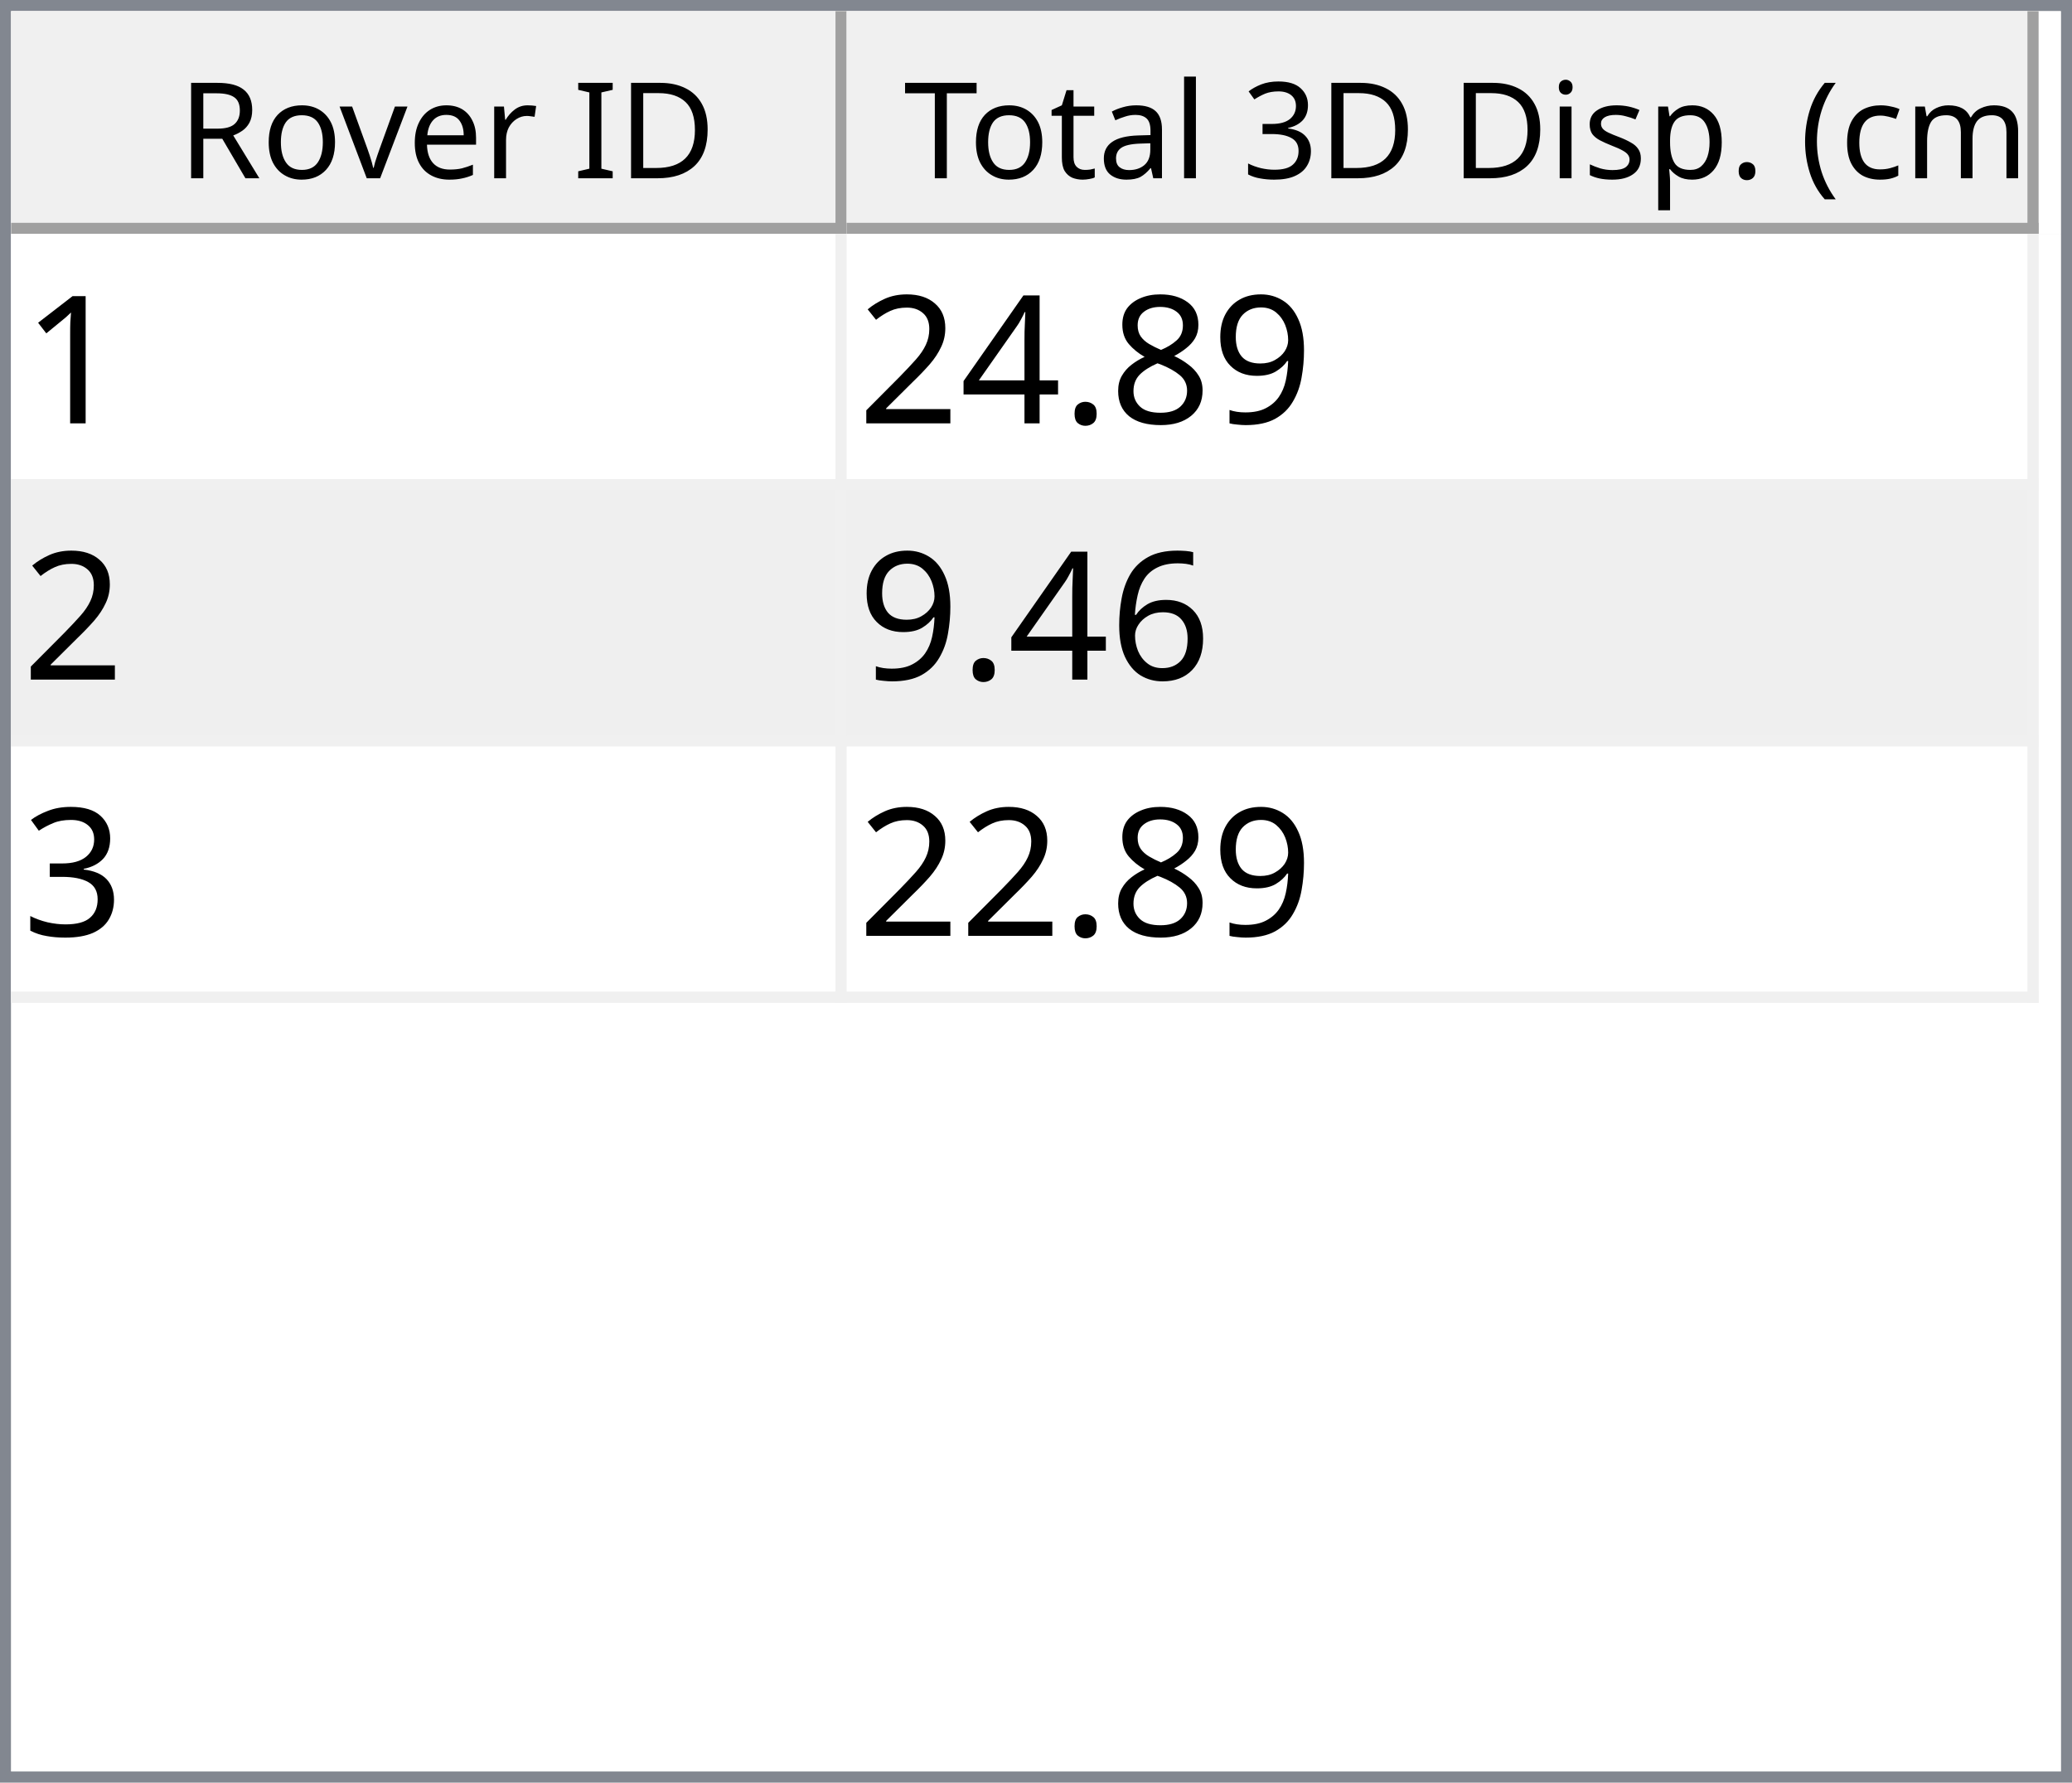
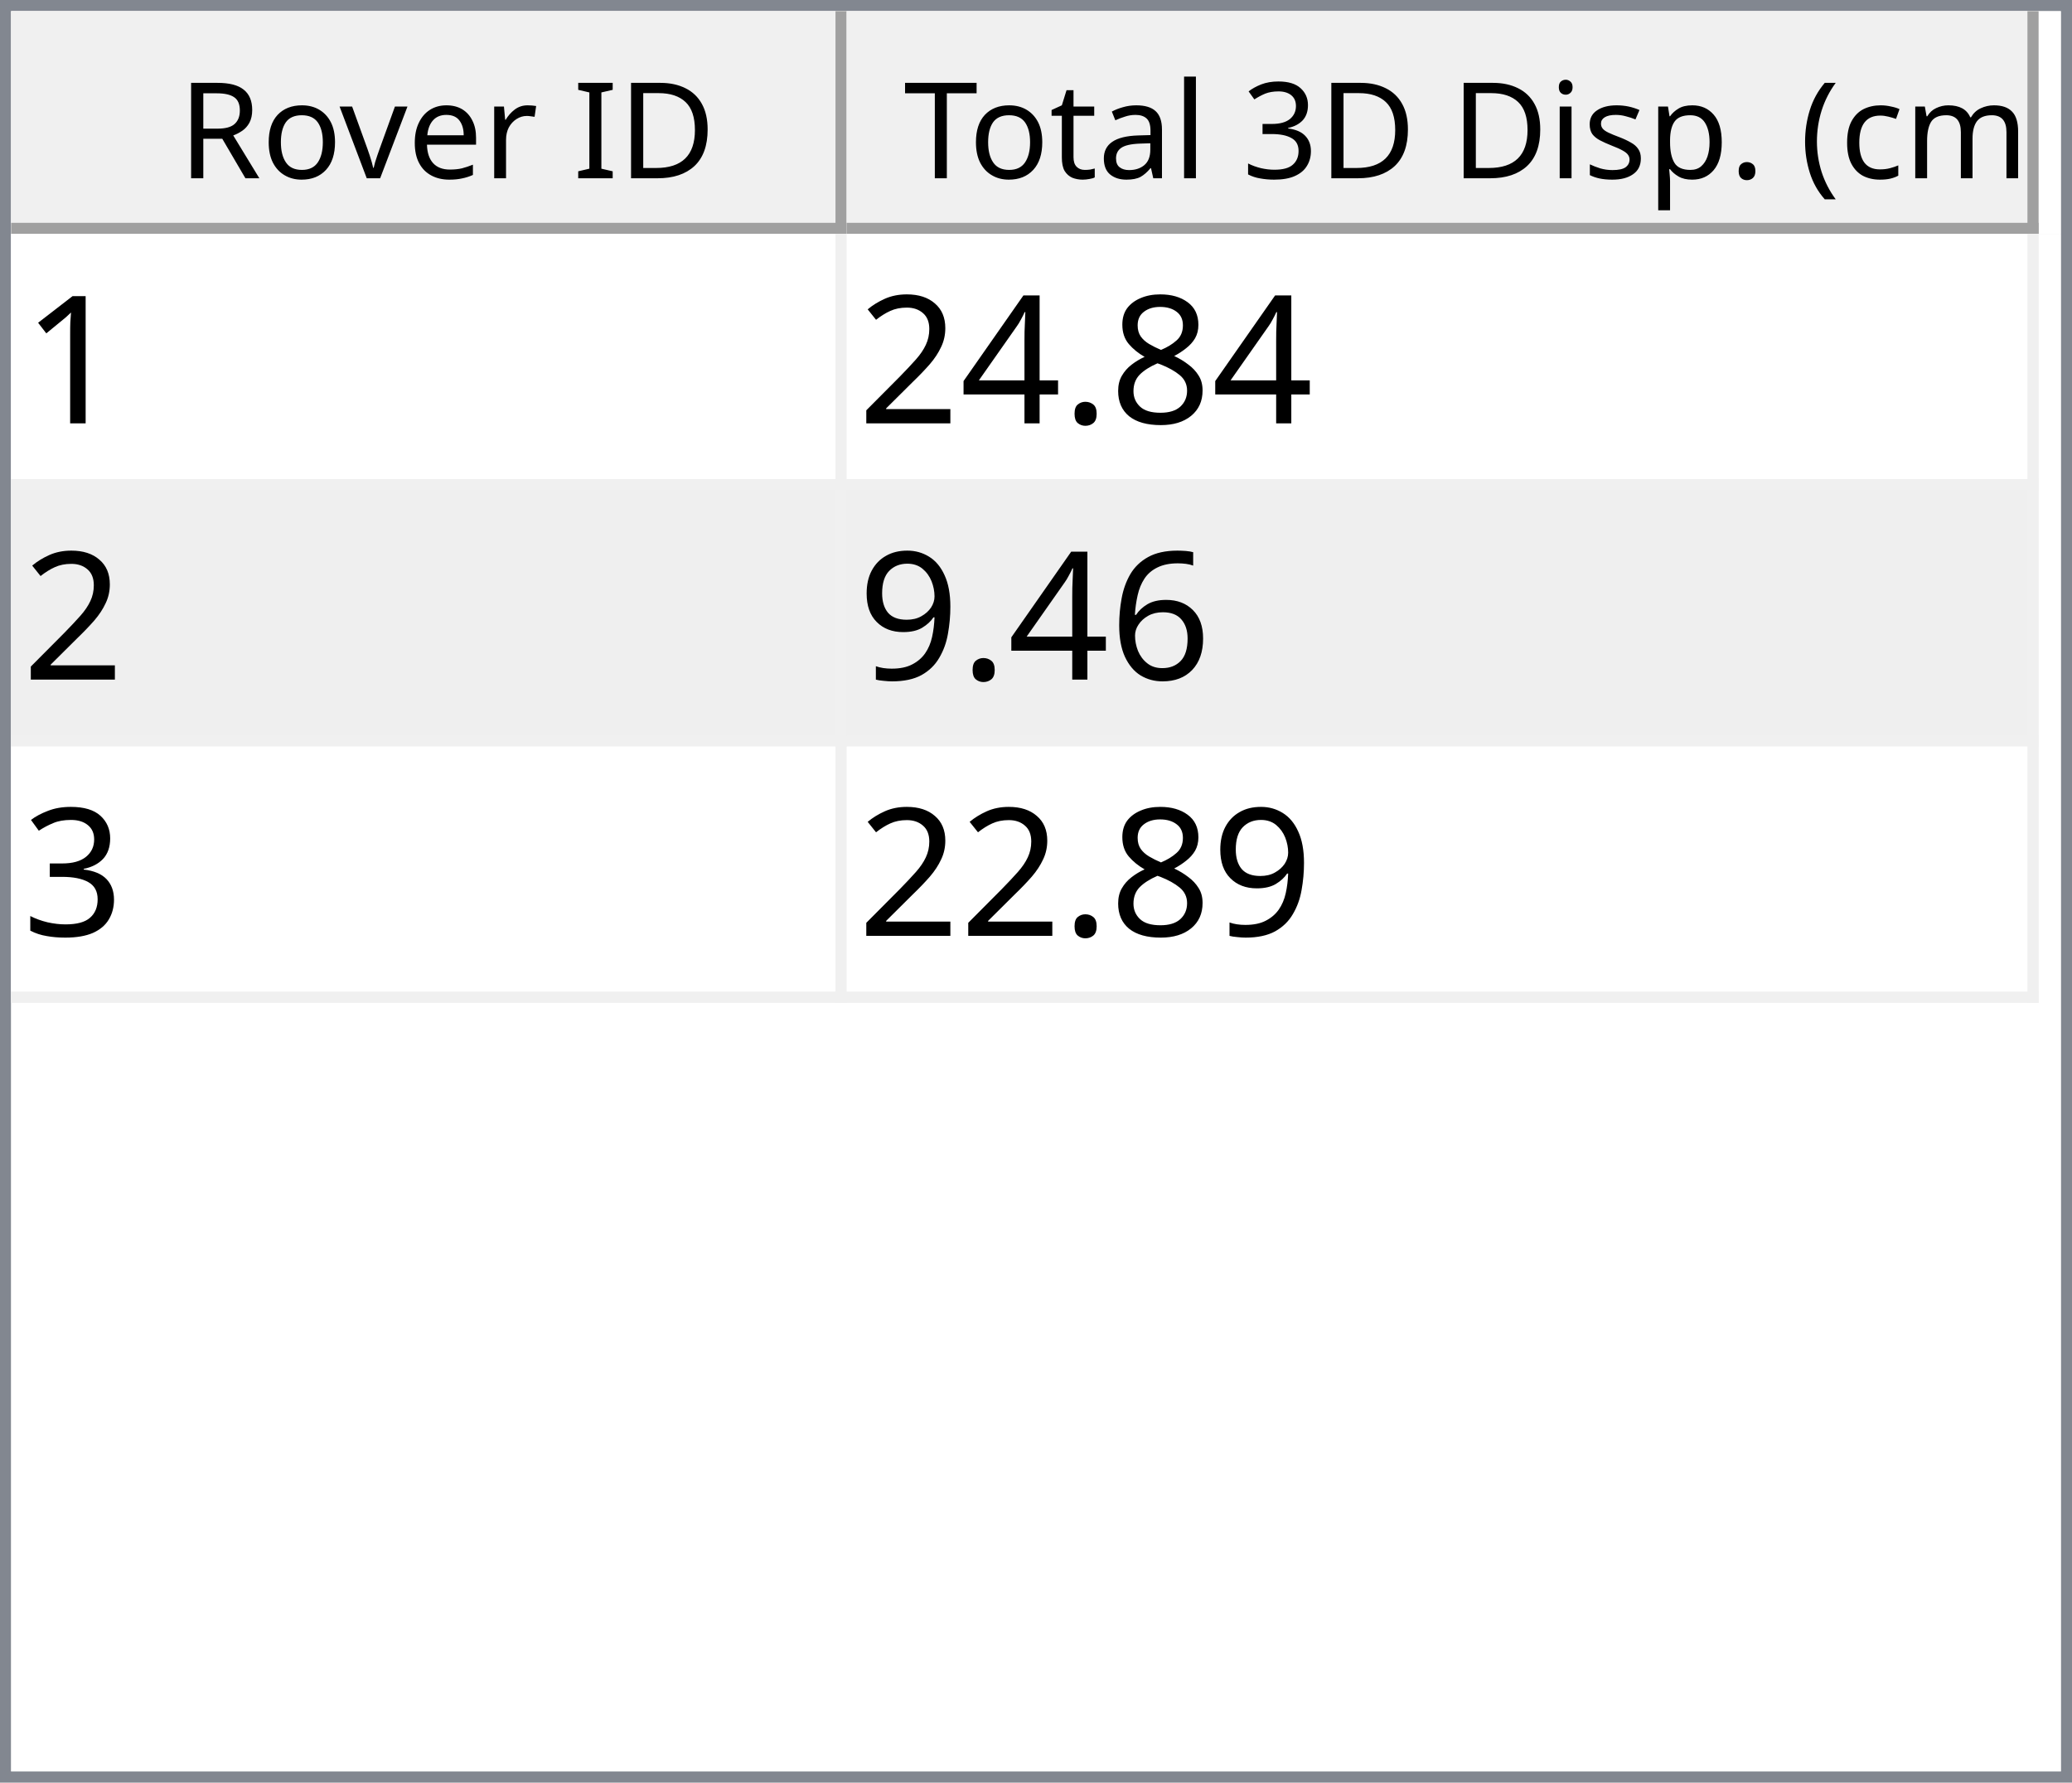
<svg xmlns="http://www.w3.org/2000/svg" style="fill-opacity:1; color-rendering:auto; color-interpolation:auto; text-rendering:auto; stroke:black; stroke-linecap:square; stroke-miterlimit:10; shape-rendering:auto; stroke-opacity:1; fill:black; stroke-dasharray:none; font-weight:normal; stroke-width:1; font-family:'Dialog'; font-style:normal; stroke-linejoin:miter; font-size:12px; stroke-dashoffset:0; image-rendering:auto;" width="186" height="160">
  <defs id="genericDefs" />
  <g>
    <defs id="defs1">
      <clipPath clipPathUnits="userSpaceOnUse" id="clipPath1">
        <path d="M0 0 L186 0 L186 160 L0 160 L0 0 Z" />
      </clipPath>
      <clipPath clipPathUnits="userSpaceOnUse" id="clipPath2">
        <path d="M0 0 L0 160 L186 160 L186 0 Z" />
      </clipPath>
      <clipPath clipPathUnits="userSpaceOnUse" id="clipPath3">
        <path d="M0 0 L0 20 L184 20 L184 0 Z" />
      </clipPath>
      <clipPath clipPathUnits="userSpaceOnUse" id="clipPath4">
        <path d="M0 0 L0 20 L75 20 L75 0 Z" />
      </clipPath>
      <clipPath clipPathUnits="userSpaceOnUse" id="clipPath5">
        <path d="M1 1 L1 19 L74 19 L74 1 Z" />
      </clipPath>
      <clipPath clipPathUnits="userSpaceOnUse" id="clipPath6">
        <path d="M0 0 L0 18 L73 18 L73 0 Z" />
      </clipPath>
      <clipPath clipPathUnits="userSpaceOnUse" id="clipPath7">
        <path d="M-0.5 -0.5 L-0.5 19.5 L74.5 19.5 L74.5 -0.5 Z" />
      </clipPath>
      <clipPath clipPathUnits="userSpaceOnUse" id="clipPath8">
        <path d="M0 0 L0 20 L107 20 L107 0 Z" />
      </clipPath>
      <clipPath clipPathUnits="userSpaceOnUse" id="clipPath9">
        <path d="M1 1 L1 19 L106 19 L106 1 Z" />
      </clipPath>
      <clipPath clipPathUnits="userSpaceOnUse" id="clipPath10">
        <path d="M0 0 L0 18 L105 18 L105 0 Z" />
      </clipPath>
      <clipPath clipPathUnits="userSpaceOnUse" id="clipPath11">
        <path d="M-0.5 -0.5 L-0.5 19.5 L106.5 19.5 L106.5 -0.5 Z" />
      </clipPath>
      <clipPath clipPathUnits="userSpaceOnUse" id="clipPath12">
        <path d="M0 0 L0 138 L184 138 L184 0 Z" />
      </clipPath>
      <clipPath clipPathUnits="userSpaceOnUse" id="clipPath13">
        <path d="M0 0 L0 69 L182 69 L182 0 Z" />
      </clipPath>
      <clipPath clipPathUnits="userSpaceOnUse" id="clipPath14">
        <path d="M-0.5 -0.5 L-0.5 68.5 L181.5 68.5 L181.5 -0.5 Z" />
      </clipPath>
      <clipPath clipPathUnits="userSpaceOnUse" id="clipPath15">
        <path d="M0 0 L0 22 L74 22 L74 0 Z" />
      </clipPath>
      <clipPath clipPathUnits="userSpaceOnUse" id="clipPath16">
        <path d="M0 0 L0 22 L106 22 L106 0 Z" />
      </clipPath>
      <font horiz-adv-x="64.551" id="font1">
        <font-face ascent="107.91" descent="25.098" units-per-em="100" style="font-style:normal; font-family:Segoe UI; font-weight:normal;" />
        <missing-glyph horiz-adv-x="64.551" d="M8.109 0 L8.109 68.266 L56.453 68.266 L56.453 0 L8.109 0 ZM15.328 7.234 L49.219 7.234 L49.219 61.031 L15.328 61.031 L15.328 7.234 Z" />
        <glyph unicode="D" horiz-adv-x="70.117" d="M9.188 0 L9.188 70.016 L28.516 70.016 Q65.531 70.016 65.531 35.891 Q65.531 19.672 55.25 9.836 Q44.969 0 27.734 0 L9.188 0 ZM17.391 62.594 L17.391 7.422 L27.828 7.422 Q41.609 7.422 49.273 14.797 Q56.938 22.172 56.938 35.688 Q56.938 62.594 28.328 62.594 L17.391 62.594 Z" />
        <glyph unicode="I" horiz-adv-x="26.611" d="M17.391 0 L9.188 0 L9.188 70.016 L17.391 70.016 L17.391 0 Z" />
        <glyph unicode=" " horiz-adv-x="27.393" d="" />
        <glyph unicode="r" horiz-adv-x="34.766" d="M34.188 41.891 Q32.078 43.5 28.125 43.5 Q23 43.5 19.555 38.672 Q16.109 33.844 16.109 25.484 L16.109 0 L8.109 0 L8.109 50 L16.109 50 L16.109 39.703 L16.312 39.703 Q18.016 44.969 21.531 47.922 Q25.047 50.875 29.391 50.875 Q32.516 50.875 34.188 50.203 L34.188 41.891 Z" />
        <glyph unicode="e" horiz-adv-x="52.295" d="M48.297 23 L12.984 23 Q13.188 14.656 17.484 10.109 Q21.781 5.562 29.297 5.562 Q37.75 5.562 44.828 11.141 L44.828 3.609 Q38.234 -1.172 27.391 -1.172 Q16.797 -1.172 10.742 5.641 Q4.688 12.453 4.688 24.812 Q4.688 36.469 11.305 43.82 Q17.922 51.172 27.734 51.172 Q37.547 51.172 42.922 44.828 Q48.297 38.484 48.297 27.203 L48.297 23 ZM40.094 29.781 Q40.047 36.719 36.75 40.578 Q33.453 44.438 27.594 44.438 Q21.922 44.438 17.969 40.383 Q14.016 36.328 13.094 29.781 L40.094 29.781 Z" />
        <glyph unicode="v" horiz-adv-x="47.9" d="M47.406 50 L27.484 0 L19.625 0 L0.688 50 L9.469 50 L22.172 13.672 Q23.578 9.672 23.922 6.688 L24.125 6.688 Q24.609 10.453 25.688 13.484 L38.969 50 L47.406 50 Z" />
        <glyph unicode="o" horiz-adv-x="58.594" d="M29 -1.172 Q17.922 -1.172 11.305 5.836 Q4.688 12.844 4.688 24.422 Q4.688 37.016 11.57 44.094 Q18.453 51.172 30.172 51.172 Q41.359 51.172 47.633 44.289 Q53.906 37.406 53.906 25.203 Q53.906 13.234 47.141 6.031 Q40.375 -1.172 29 -1.172 ZM29.594 44.438 Q21.875 44.438 17.383 39.188 Q12.891 33.938 12.891 24.703 Q12.891 15.828 17.43 10.695 Q21.969 5.562 29.594 5.562 Q37.359 5.562 41.531 10.594 Q45.703 15.625 45.703 24.906 Q45.703 34.281 41.531 39.359 Q37.359 44.438 29.594 44.438 Z" />
        <glyph unicode="R" horiz-adv-x="59.814" d="M59.375 0 L49.609 0 L37.891 19.625 Q36.281 22.359 34.766 24.289 Q33.25 26.219 31.664 27.438 Q30.078 28.656 28.25 29.219 Q26.422 29.781 24.125 29.781 L17.391 29.781 L17.391 0 L9.188 0 L9.188 70.016 L30.078 70.016 Q34.672 70.016 38.555 68.867 Q42.438 67.719 45.289 65.375 Q48.141 63.031 49.758 59.547 Q51.375 56.062 51.375 51.375 Q51.375 47.703 50.273 44.656 Q49.172 41.609 47.148 39.211 Q45.125 36.812 42.266 35.133 Q39.406 33.453 35.844 32.516 L35.844 32.328 Q37.594 31.547 38.891 30.547 Q40.188 29.547 41.359 28.18 Q42.531 26.812 43.68 25.078 Q44.828 23.344 46.234 21.047 L59.375 0 ZM17.391 62.594 L17.391 37.203 L28.516 37.203 Q31.594 37.203 34.203 38.133 Q36.812 39.062 38.719 40.797 Q40.625 42.531 41.703 45.047 Q42.781 47.562 42.781 50.688 Q42.781 56.297 39.141 59.445 Q35.5 62.594 28.609 62.594 L17.391 62.594 Z" />
        <glyph unicode=")" horiz-adv-x="30.176" d="M8.297 -15.922 L1.172 -15.922 Q16.406 2.344 16.406 26.812 Q16.406 51.469 1.078 70.016 L8.297 70.016 Q23.531 52.156 23.531 26.703 Q23.531 1.375 8.297 -15.922 Z" />
        <glyph unicode="m" horiz-adv-x="86.133" d="M79.109 0 L71.094 0 L71.094 28.719 Q71.094 37.016 68.531 40.727 Q65.969 44.438 59.906 44.438 Q54.781 44.438 51.195 39.75 Q47.609 35.062 47.609 28.516 L47.609 0 L39.594 0 L39.594 29.688 Q39.594 44.438 28.219 44.438 Q22.953 44.438 19.531 40.016 Q16.109 35.594 16.109 28.516 L16.109 0 L8.109 0 L8.109 50 L16.109 50 L16.109 42.094 L16.312 42.094 Q21.625 51.172 31.844 51.172 Q36.969 51.172 40.773 48.312 Q44.578 45.453 46 40.828 Q51.562 51.172 62.594 51.172 Q79.109 51.172 79.109 30.812 L79.109 0 Z" />
        <glyph unicode="c" horiz-adv-x="46.191" d="M42.188 2.297 Q36.422 -1.172 28.516 -1.172 Q17.828 -1.172 11.258 5.789 Q4.688 12.75 4.688 23.828 Q4.688 36.188 11.766 43.68 Q18.844 51.172 30.672 51.172 Q37.25 51.172 42.281 48.734 L42.281 40.531 Q36.719 44.438 30.375 44.438 Q22.703 44.438 17.797 38.945 Q12.891 33.453 12.891 24.516 Q12.891 15.719 17.508 10.641 Q22.125 5.562 29.891 5.562 Q36.422 5.562 42.188 9.906 L42.188 2.297 Z" />
        <glyph unicode="(" horiz-adv-x="30.176" d="M29.109 -15.922 L21.969 -15.922 Q6.844 1.375 6.844 26.703 Q6.844 52.156 21.969 70.016 L29.203 70.016 Q13.875 51.469 13.875 26.812 Q13.875 2.344 29.109 -15.922 Z" />
        <glyph unicode="." horiz-adv-x="21.68" d="M10.891 -1.078 Q8.641 -1.078 7.055 0.539 Q5.469 2.156 5.469 4.391 Q5.469 6.641 7.055 8.273 Q8.641 9.906 10.891 9.906 Q13.188 9.906 14.797 8.273 Q16.406 6.641 16.406 4.391 Q16.406 2.156 14.797 0.539 Q13.188 -1.078 10.891 -1.078 Z" />
        <glyph unicode="p" horiz-adv-x="58.789" d="M16.312 7.234 L16.109 7.234 L16.109 -23 L8.109 -23 L8.109 50 L16.109 50 L16.109 41.219 L16.312 41.219 Q22.219 51.172 33.594 51.172 Q43.266 51.172 48.688 44.461 Q54.109 37.75 54.109 26.469 Q54.109 13.922 48 6.375 Q41.891 -1.172 31.297 -1.172 Q21.578 -1.172 16.312 7.234 ZM16.109 27.391 L16.109 20.406 Q16.109 14.203 20.141 9.883 Q24.172 5.562 30.375 5.562 Q37.641 5.562 41.773 11.133 Q45.906 16.703 45.906 26.609 Q45.906 34.969 42.047 39.703 Q38.188 44.438 31.594 44.438 Q24.609 44.438 20.359 39.578 Q16.109 34.719 16.109 27.391 Z" />
        <glyph unicode="s" horiz-adv-x="42.432" d="M5.078 1.812 L5.078 10.406 Q11.625 5.562 19.484 5.562 Q30.031 5.562 30.031 12.594 Q30.031 14.594 29.125 15.992 Q28.219 17.391 26.68 18.461 Q25.141 19.531 23.07 20.383 Q21 21.234 18.609 22.172 Q15.281 23.484 12.766 24.828 Q10.25 26.172 8.57 27.859 Q6.891 29.547 6.031 31.695 Q5.172 33.844 5.172 36.719 Q5.172 40.234 6.789 42.945 Q8.406 45.656 11.086 47.484 Q13.766 49.312 17.211 50.242 Q20.656 51.172 24.312 51.172 Q30.812 51.172 35.938 48.922 L35.938 40.828 Q30.422 44.438 23.25 44.438 Q21 44.438 19.195 43.922 Q17.391 43.406 16.094 42.477 Q14.797 41.547 14.086 40.258 Q13.375 38.969 13.375 37.406 Q13.375 35.453 14.086 34.133 Q14.797 32.812 16.164 31.789 Q17.531 30.766 19.484 29.938 Q21.438 29.109 23.922 28.125 Q27.25 26.859 29.883 25.516 Q32.516 24.172 34.375 22.484 Q36.234 20.797 37.234 18.602 Q38.234 16.406 38.234 13.375 Q38.234 9.672 36.602 6.938 Q34.969 4.203 32.234 2.398 Q29.5 0.594 25.93 -0.289 Q22.359 -1.172 18.453 -1.172 Q10.75 -1.172 5.078 1.812 Z" />
        <glyph unicode="i" horiz-adv-x="24.219" d="M12.203 62.703 Q10.062 62.703 8.547 64.164 Q7.031 65.625 7.031 67.875 Q7.031 70.125 8.547 71.609 Q10.062 73.094 12.203 73.094 Q14.406 73.094 15.945 71.609 Q17.484 70.125 17.484 67.875 Q17.484 65.719 15.945 64.211 Q14.406 62.703 12.203 62.703 ZM16.109 0 L8.109 0 L8.109 50 L16.109 50 L16.109 0 Z" />
        <glyph unicode="3" horiz-adv-x="53.906" d="M46.531 19.828 Q46.531 15.094 44.75 11.211 Q42.969 7.328 39.719 4.57 Q36.469 1.812 31.93 0.297 Q27.391 -1.219 21.922 -1.219 Q11.922 -1.219 6 2.594 L6 11.188 Q13.094 5.609 22.219 5.609 Q25.875 5.609 28.828 6.539 Q31.781 7.469 33.906 9.227 Q36.031 10.984 37.18 13.477 Q38.328 15.969 38.328 19.094 Q38.328 32.812 18.797 32.812 L12.984 32.812 L12.984 39.594 L18.5 39.594 Q35.797 39.594 35.797 52.484 Q35.797 64.406 22.609 64.406 Q15.188 64.406 8.688 59.422 L8.688 67.188 Q15.375 71.188 24.609 71.188 Q29 71.188 32.57 69.969 Q36.141 68.75 38.68 66.555 Q41.219 64.359 42.609 61.281 Q44 58.203 44 54.5 Q44 40.672 30.031 36.719 L30.031 36.531 Q33.594 36.141 36.625 34.797 Q39.656 33.453 41.852 31.305 Q44.047 29.156 45.289 26.25 Q46.531 23.344 46.531 19.828 Z" />
        <glyph unicode="l" horiz-adv-x="24.219" d="M16.109 0 L8.109 0 L8.109 74.031 L16.109 74.031 L16.109 0 Z" />
        <glyph unicode="a" horiz-adv-x="50.879" d="M43.891 0 L35.891 0 L35.891 7.812 L35.688 7.812 Q30.469 -1.172 20.312 -1.172 Q12.844 -1.172 8.617 2.781 Q4.391 6.734 4.391 13.281 Q4.391 27.297 20.906 29.594 L35.891 31.688 Q35.891 44.438 25.594 44.438 Q16.547 44.438 9.281 38.281 L9.281 46.484 Q16.656 51.172 26.266 51.172 Q43.891 51.172 43.891 32.516 L43.891 0 ZM35.891 25.297 L23.828 23.641 Q18.266 22.859 15.43 20.875 Q12.594 18.891 12.594 13.875 Q12.594 10.203 15.211 7.883 Q17.828 5.562 22.172 5.562 Q28.125 5.562 32.008 9.742 Q35.891 13.922 35.891 20.312 L35.891 25.297 Z" />
        <glyph unicode="t" horiz-adv-x="33.887" d="M31.297 0.484 Q28.469 -1.078 23.828 -1.078 Q10.688 -1.078 10.688 13.578 L10.688 43.172 L2.094 43.172 L2.094 50 L10.688 50 L10.688 62.203 L18.703 64.797 L18.703 50 L31.297 50 L31.297 43.172 L18.703 43.172 L18.703 14.984 Q18.703 9.969 20.414 7.82 Q22.125 5.672 26.078 5.672 Q29.109 5.672 31.297 7.328 L31.297 0.484 Z" />
        <glyph unicode="T" horiz-adv-x="52.393" d="M50.594 62.594 L30.375 62.594 L30.375 0 L22.172 0 L22.172 62.594 L2 62.594 L2 70.016 L50.594 70.016 L50.594 62.594 Z" />
      </font>
      <font horiz-adv-x="75.0" id="font2">
        <font-face ascent="100.537" descent="21.973" units-per-em="100" style="font-style:normal; font-family:sans-serif; font-weight:normal;" />
        <missing-glyph horiz-adv-x="75.0" d="M12.5 0 L12.5 62.5 L62.5 62.5 L62.5 0 L12.5 0 ZM14.062 1.562 L60.938 1.562 L60.938 60.938 L14.062 60.938 L14.062 1.562 Z" />
        <glyph unicode="1" horiz-adv-x="55.615" d="M37.25 0 L28.469 0 L28.469 56 Q25.297 52.984 20.141 49.953 Q14.984 46.922 10.891 45.406 L10.891 53.906 Q18.266 57.375 23.781 62.305 Q29.297 67.234 31.594 71.875 L37.25 71.875 L37.25 0 Z" />
-         <glyph unicode="9" horiz-adv-x="55.615" d="M5.469 16.547 L13.922 17.328 Q14.984 11.375 18.016 8.688 Q21.047 6 25.781 6 Q29.828 6 32.883 7.859 Q35.938 9.719 37.891 12.82 Q39.844 15.922 41.164 21.195 Q42.484 26.469 42.484 31.938 Q42.484 32.516 42.438 33.688 Q39.797 29.5 35.234 26.883 Q30.672 24.266 25.344 24.266 Q16.453 24.266 10.305 30.711 Q4.156 37.156 4.156 47.703 Q4.156 58.594 10.578 65.234 Q17 71.875 26.656 71.875 Q33.641 71.875 39.43 68.117 Q45.219 64.359 48.219 57.398 Q51.219 50.438 51.219 37.25 Q51.219 23.531 48.242 15.406 Q45.266 7.281 39.383 3.031 Q33.5 -1.219 25.594 -1.219 Q17.188 -1.219 11.867 3.445 Q6.547 8.109 5.469 16.547 ZM41.453 48.141 Q41.453 55.719 37.43 60.156 Q33.406 64.594 27.734 64.594 Q21.875 64.594 17.531 59.812 Q13.188 55.031 13.188 47.406 Q13.188 40.578 17.312 36.305 Q21.438 32.031 27.484 32.031 Q33.594 32.031 37.523 36.305 Q41.453 40.578 41.453 48.141 Z" />
        <glyph unicode="8" horiz-adv-x="55.615" d="M17.672 38.812 Q12.203 40.828 9.57 44.539 Q6.938 48.25 6.938 53.422 Q6.938 61.234 12.555 66.555 Q18.172 71.875 27.484 71.875 Q36.859 71.875 42.578 66.43 Q48.297 60.984 48.297 53.172 Q48.297 48.188 45.68 44.508 Q43.062 40.828 37.75 38.812 Q44.344 36.672 47.781 31.883 Q51.219 27.094 51.219 20.453 Q51.219 11.281 44.727 5.031 Q38.234 -1.219 27.641 -1.219 Q17.047 -1.219 10.547 5.055 Q4.047 11.328 4.047 20.703 Q4.047 27.688 7.594 32.398 Q11.141 37.109 17.672 38.812 ZM15.922 53.719 Q15.922 48.641 19.195 45.414 Q22.469 42.188 27.688 42.188 Q32.766 42.188 36.016 45.383 Q39.266 48.578 39.266 53.219 Q39.266 58.062 35.914 61.359 Q32.562 64.656 27.594 64.656 Q22.562 64.656 19.242 61.43 Q15.922 58.203 15.922 53.719 ZM13.094 20.656 Q13.094 16.891 14.875 13.375 Q16.656 9.859 20.172 7.93 Q23.688 6 27.734 6 Q34.031 6 38.133 10.055 Q42.234 14.109 42.234 20.359 Q42.234 26.703 38.016 30.859 Q33.797 35.016 27.438 35.016 Q21.234 35.016 17.164 30.914 Q13.094 26.812 13.094 20.656 Z" />
        <glyph unicode="." horiz-adv-x="27.783" d="M9.078 0 L9.078 10.016 L19.094 10.016 L19.094 0 L9.078 0 Z" />
        <glyph unicode="4" horiz-adv-x="55.615" d="M32.328 0 L32.328 17.141 L1.266 17.141 L1.266 25.203 L33.938 71.578 L41.109 71.578 L41.109 25.203 L50.781 25.203 L50.781 17.141 L41.109 17.141 L41.109 0 L32.328 0 ZM32.328 25.203 L32.328 57.469 L9.906 25.203 L32.328 25.203 Z" />
        <glyph unicode="2" horiz-adv-x="55.615" d="M50.344 8.453 L50.344 0 L3.031 0 Q2.938 3.172 4.047 6.109 Q5.859 10.938 9.836 15.625 Q13.812 20.312 21.344 26.469 Q33.016 36.031 37.117 41.625 Q41.219 47.219 41.219 52.203 Q41.219 57.422 37.477 61.008 Q33.734 64.594 27.734 64.594 Q21.391 64.594 17.578 60.789 Q13.766 56.984 13.719 50.25 L4.688 51.172 Q5.609 61.281 11.664 66.578 Q17.719 71.875 27.938 71.875 Q38.234 71.875 44.242 66.164 Q50.25 60.453 50.25 52 Q50.25 47.703 48.492 43.555 Q46.734 39.406 42.656 34.812 Q38.578 30.219 29.109 22.219 Q21.188 15.578 18.945 13.211 Q16.703 10.844 15.234 8.453 L50.344 8.453 Z" />
        <glyph unicode="6" horiz-adv-x="55.615" d="M49.75 54.047 L41.016 53.375 Q39.844 58.547 37.703 60.891 Q34.125 64.656 28.906 64.656 Q24.703 64.656 21.531 62.312 Q17.391 59.281 14.992 53.469 Q12.594 47.656 12.5 36.922 Q15.672 41.75 20.266 44.094 Q24.859 46.438 29.891 46.438 Q38.672 46.438 44.852 39.969 Q51.031 33.5 51.031 23.25 Q51.031 16.5 48.125 10.719 Q45.219 4.938 40.141 1.859 Q35.062 -1.219 28.609 -1.219 Q17.625 -1.219 10.695 6.859 Q3.766 14.938 3.766 33.5 Q3.766 54.25 11.422 63.672 Q18.109 71.875 29.438 71.875 Q37.891 71.875 43.289 67.141 Q48.688 62.406 49.75 54.047 ZM13.875 23.188 Q13.875 18.656 15.797 14.508 Q17.719 10.359 21.188 8.18 Q24.656 6 28.469 6 Q34.031 6 38.039 10.492 Q42.047 14.984 42.047 22.703 Q42.047 30.125 38.086 34.398 Q34.125 38.672 28.125 38.672 Q22.172 38.672 18.023 34.398 Q13.875 30.125 13.875 23.188 Z" />
+         <glyph unicode="9" horiz-adv-x="55.615" d="M5.469 16.547 L13.922 17.328 Q14.984 11.375 18.016 8.688 Q21.047 6 25.781 6 Q29.828 6 32.883 7.859 Q35.938 9.719 37.891 12.82 Q39.844 15.922 41.164 21.195 Q42.484 26.469 42.484 31.938 Q42.484 32.516 42.438 33.688 Q39.797 29.5 35.234 26.883 Q30.672 24.266 25.344 24.266 Q16.453 24.266 10.305 30.711 Q4.156 37.156 4.156 47.703 Q4.156 58.594 10.578 65.234 Q17 71.875 26.656 71.875 Q33.641 71.875 39.43 68.117 Q45.219 64.359 48.219 57.398 Q51.219 50.438 51.219 37.25 Q51.219 23.531 48.242 15.406 Q45.266 7.281 39.383 3.031 Q33.5 -1.219 25.594 -1.219 Q17.188 -1.219 11.867 3.445 Q6.547 8.109 5.469 16.547 ZM41.453 48.141 Q41.453 55.719 37.43 60.156 Q33.406 64.594 27.734 64.594 Q21.875 64.594 17.531 59.812 Q13.188 55.031 13.188 47.406 Q13.188 40.578 17.312 36.305 Q21.438 32.031 27.484 32.031 Q33.594 32.031 37.523 36.305 Q41.453 40.578 41.453 48.141 Z" />
        <glyph unicode="3" horiz-adv-x="55.615" d="M4.203 18.891 L12.984 20.062 Q14.5 12.594 18.141 9.297 Q21.781 6 27 6 Q33.203 6 37.477 10.297 Q41.75 14.594 41.75 20.953 Q41.75 27 37.797 30.93 Q33.844 34.859 27.734 34.859 Q25.25 34.859 21.531 33.891 L22.516 41.609 Q23.391 41.5 23.922 41.5 Q29.547 41.5 34.039 44.43 Q38.531 47.359 38.531 53.469 Q38.531 58.297 35.258 61.477 Q31.984 64.656 26.812 64.656 Q21.688 64.656 18.266 61.43 Q14.844 58.203 13.875 51.766 L5.078 53.328 Q6.688 62.156 12.398 67.016 Q18.109 71.875 26.609 71.875 Q32.469 71.875 37.398 69.359 Q42.328 66.844 44.945 62.5 Q47.562 58.156 47.562 53.266 Q47.562 48.641 45.07 44.828 Q42.578 41.016 37.703 38.766 Q44.047 37.312 47.562 32.695 Q51.078 28.078 51.078 21.141 Q51.078 11.766 44.242 5.25 Q37.406 -1.266 26.953 -1.266 Q17.531 -1.266 11.305 4.352 Q5.078 9.969 4.203 18.891 Z" />
      </font>
    </defs>
    <g style="fill:white; stroke:white;">
      <rect x="0" y="0" width="186" style="clip-path:url(#clipPath1); stroke:none;" height="160" />
    </g>
    <g style="fill:white; text-rendering:optimizeSpeed; color-rendering:optimizeSpeed; image-rendering:optimizeSpeed; shape-rendering:crispEdges; stroke:white; color-interpolation:sRGB;">
      <rect x="0" width="186" height="160" y="0" style="stroke:none;" />
      <path style="stroke:none;" d="M0 160 L186 160 L186 0 L0 0 Z" />
    </g>
    <g style="fill:rgb(240,240,240); font-family:'Segoe UI'; stroke:rgb(240,240,240);">
      <rect x="0" y="0" width="186" style="clip-path:url(#clipPath2); stroke:none;" height="160" />
    </g>
    <g style="fill:rgb(130,135,144); font-family:'Segoe UI'; stroke:rgb(130,135,144);">
      <path d="M0 0 L186 0 L186 160 L0 160 L0 0 ZM1 1 L185 1 L185 159 L1 159 L1 1 Z" style="fill-rule:evenodd; clip-path:url(#clipPath2); stroke:none;" />
    </g>
    <g style="fill:white; font-family:'Segoe UI'; stroke:white;" transform="translate(1,1)">
      <rect x="0" y="0" width="184" style="clip-path:url(#clipPath3); stroke:none;" height="20" />
    </g>
    <g style="fill:rgb(240,240,240); font-family:'Segoe UI'; stroke:rgb(240,240,240);" transform="translate(1,1)">
      <rect x="0" y="0" width="75" style="clip-path:url(#clipPath4); stroke:none;" height="20" />
    </g>
    <g style="font-family:'Segoe UI';" transform="translate(2,2)">
      <text x="14" xml:space="preserve" y="14" style="clip-path:url(#clipPath6); stroke:none;">Rover ID</text>
    </g>
    <g style="fill:rgb(160,160,160); font-family:'Segoe UI'; stroke:rgb(160,160,160); stroke-linejoin:bevel;" transform="translate(1.5,1.5)">
      <line x1="74" x2="74" y1="0" style="fill:none; clip-path:url(#clipPath7);" y2="19" />
    </g>
    <g style="fill:rgb(160,160,160); font-family:'Segoe UI'; stroke:rgb(160,160,160); stroke-linejoin:bevel;" transform="matrix(1,0,0,1,1,1) translate(0.5,0.5)">
      <line x1="0" x2="74" y1="19" style="fill:none; clip-path:url(#clipPath7);" y2="19" />
    </g>
    <g style="fill:rgb(240,240,240); font-family:'Segoe UI'; stroke:rgb(240,240,240);" transform="translate(76,1)">
      <rect x="0" y="0" width="107" style="clip-path:url(#clipPath8); stroke:none;" height="20" />
    </g>
    <g style="font-family:'Segoe UI';" transform="translate(77,2)">
      <text x="1" xml:space="preserve" y="14" style="clip-path:url(#clipPath10); stroke:none;"> Total 3D Disp. (cm)</text>
    </g>
    <g style="fill:rgb(160,160,160); font-family:'Segoe UI'; stroke:rgb(160,160,160); stroke-linejoin:bevel;" transform="translate(76.5,1.5)">
      <line x1="106" x2="106" y1="0" style="fill:none; clip-path:url(#clipPath11);" y2="19" />
    </g>
    <g style="fill:rgb(160,160,160); font-family:'Segoe UI'; stroke:rgb(160,160,160); stroke-linejoin:bevel;" transform="matrix(1,0,0,1,76,1) translate(0.5,0.5)">
      <line x1="0" x2="106" y1="19" style="fill:none; clip-path:url(#clipPath11);" y2="19" />
    </g>
    <g style="fill:white; font-family:'Segoe UI'; stroke:white;" transform="translate(1,21)">
      <rect x="0" y="0" width="184" style="clip-path:url(#clipPath12); stroke:none;" height="138" />
    </g>
    <g style="fill:rgb(240,240,240); font-size:16px; font-family:sans-serif; stroke:rgb(240,240,240);" transform="translate(1,21)">
      <rect x="0" y="0" width="182" style="clip-path:url(#clipPath13); stroke:none;" height="69" />
      <line transform="translate(0.5,0.5)" x1="0" x2="181" y1="22" style="clip-path:url(#clipPath14); fill:none; stroke-linejoin:bevel;" y2="22" />
    </g>
    <g transform="matrix(1,0,0,1,1,21) translate(0.5,0.5)" style="fill:rgb(240,240,240); font-size:16px; font-family:sans-serif; stroke:rgb(240,240,240); stroke-linejoin:bevel;">
      <line x1="0" x2="181" y1="45" style="fill:none; clip-path:url(#clipPath14);" y2="45" />
    </g>
    <g transform="matrix(1,0,0,1,1,21) translate(0.5,0.5)" style="fill:rgb(240,240,240); font-size:16px; font-family:sans-serif; stroke:rgb(240,240,240); stroke-linejoin:bevel;">
      <line x1="0" x2="181" y1="68" style="fill:none; clip-path:url(#clipPath14);" y2="68" />
    </g>
    <g transform="matrix(1,0,0,1,1,21) translate(0.5,0.5)" style="fill:rgb(240,240,240); font-size:16px; font-family:sans-serif; stroke:rgb(240,240,240); stroke-linejoin:bevel;">
      <line x1="74" x2="74" y1="0" style="fill:none; clip-path:url(#clipPath14);" y2="68" />
    </g>
    <g transform="matrix(1,0,0,1,1,21) translate(0.5,0.5)" style="fill:rgb(240,240,240); font-size:16px; font-family:sans-serif; stroke:rgb(240,240,240); stroke-linejoin:bevel;">
      <line x1="181" x2="181" y1="0" style="fill:none; clip-path:url(#clipPath14);" y2="68" />
    </g>
    <g style="fill:white; font-size:16px; font-family:sans-serif; stroke:white;" transform="matrix(1,0,0,1,1,21)">
      <rect x="0" y="0" width="74" style="clip-path:url(#clipPath15); stroke:none;" height="22" />
      <text x="1" y="17" style="fill:black; clip-path:url(#clipPath15); stroke:none;" xml:space="preserve">1</text>
    </g>
    <g style="fill:white; font-size:16px; font-family:sans-serif; stroke:white;" transform="matrix(1,0,0,1,1,21) translate(75,0)">
      <rect x="0" y="0" width="106" style="clip-path:url(#clipPath16); stroke:none;" height="22" />
-       <text x="1" y="17" style="fill:black; clip-path:url(#clipPath16); stroke:none;" xml:space="preserve">24.89</text>
+       <text x="1" y="17" style="fill:black; clip-path:url(#clipPath16); stroke:none;" xml:space="preserve">24.84</text>
    </g>
    <g style="fill:rgb(239,239,239); font-size:16px; font-family:sans-serif; stroke:rgb(239,239,239);" transform="matrix(1,0,0,1,1,21) translate(0,23)">
      <rect x="0" y="0" width="74" style="clip-path:url(#clipPath15); stroke:none;" height="22" />
      <text x="1" y="17" style="fill:black; clip-path:url(#clipPath15); stroke:none;" xml:space="preserve">2</text>
    </g>
    <g style="fill:rgb(239,239,239); font-size:16px; font-family:sans-serif; stroke:rgb(239,239,239);" transform="matrix(1,0,0,1,1,21) translate(75,23)">
      <rect x="0" y="0" width="106" style="clip-path:url(#clipPath16); stroke:none;" height="22" />
      <text x="1" y="17" style="fill:black; clip-path:url(#clipPath16); stroke:none;" xml:space="preserve">9.46</text>
    </g>
    <g style="fill:white; font-size:16px; font-family:sans-serif; stroke:white;" transform="matrix(1,0,0,1,1,21) translate(0,46)">
      <rect x="0" y="0" width="74" style="clip-path:url(#clipPath15); stroke:none;" height="22" />
      <text x="1" y="17" style="fill:black; clip-path:url(#clipPath15); stroke:none;" xml:space="preserve">3</text>
    </g>
    <g style="fill:white; font-size:16px; font-family:sans-serif; stroke:white;" transform="matrix(1,0,0,1,1,21) translate(75,46)">
      <rect x="0" y="0" width="106" style="clip-path:url(#clipPath16); stroke:none;" height="22" />
      <text x="1" y="17" style="fill:black; clip-path:url(#clipPath16); stroke:none;" xml:space="preserve">22.89</text>
    </g>
  </g>
</svg>
